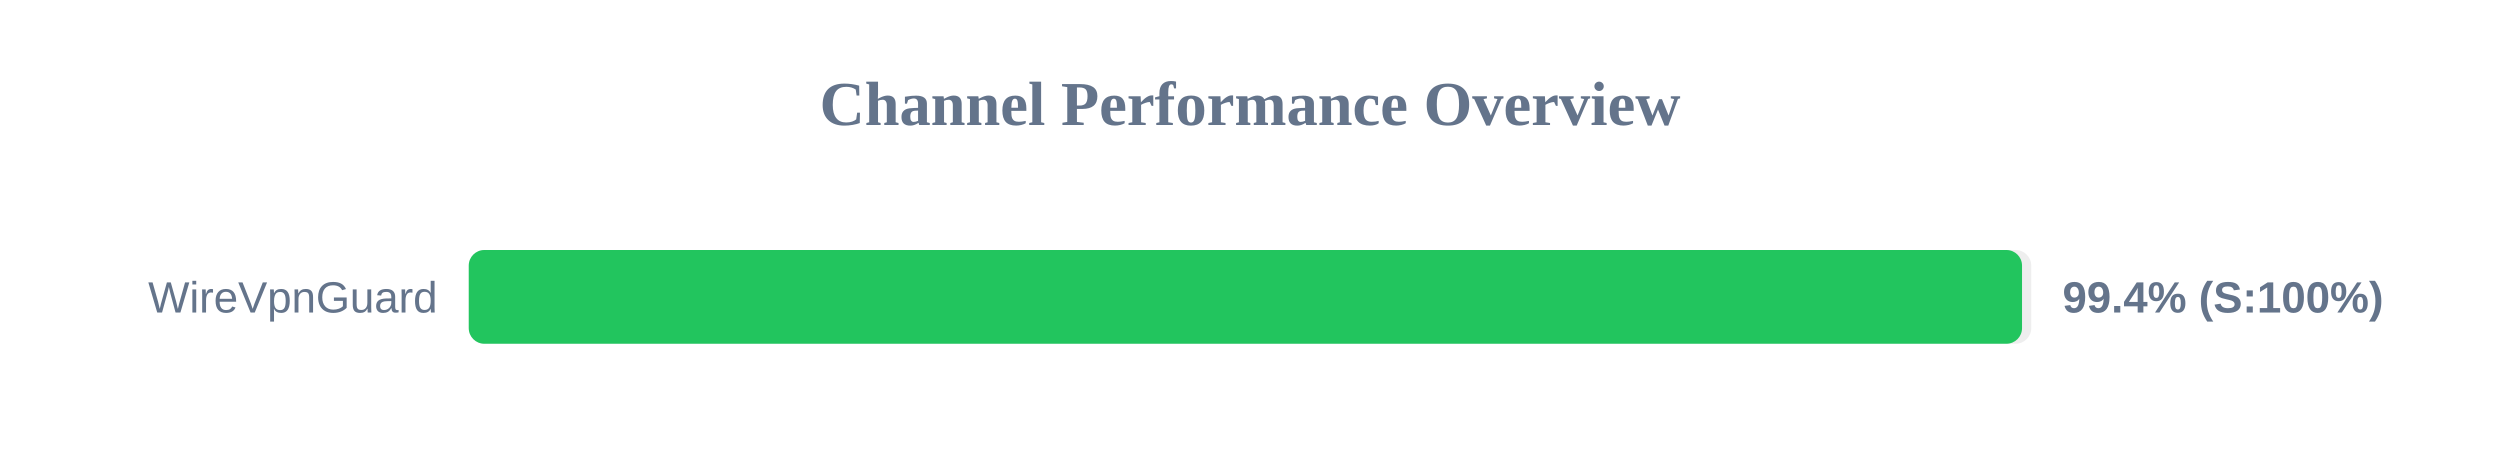
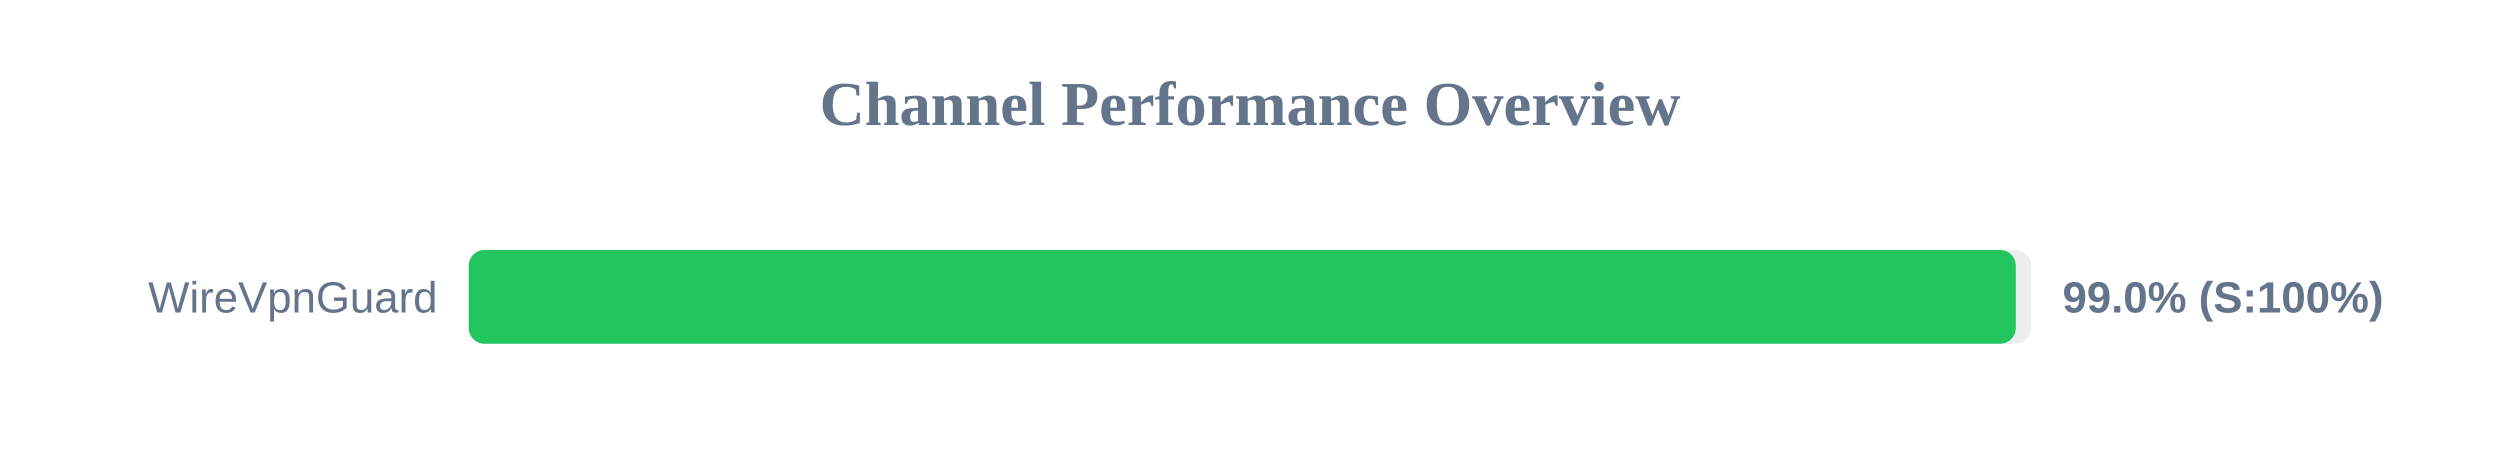
<svg xmlns="http://www.w3.org/2000/svg" width="800" height="150" version="1.1">
  <style>
        .row { font: 14px Arial; fill: #64748b; }
        .score { font: bold 14px Arial; fill: #64748b; }
    </style>
  <text x="400" y="40" text-anchor="middle" font-size="20px" font-weight="bold" fill="#64748b">Channel Performance Overview</text>
  <rect x="150" y="80" width="500" height="30" fill="#eee" rx="5" />
-   <rect x="150" y="80" width="497.05" height="30" fill="#22c55e" rx="5" />
+   <rect x="150" y="80" width="495.05" height="30" fill="#22c55e" rx="5" />
  <text x="140" y="100" text-anchor="end" class="row">WireVpnGuard</text>
-   <text x="660" y="100" text-anchor="start" class="score">99.4% (S:100%)</text>
+   <text x="660" y="100" text-anchor="start" class="score">99.0% (S:100%)</text>
</svg>
